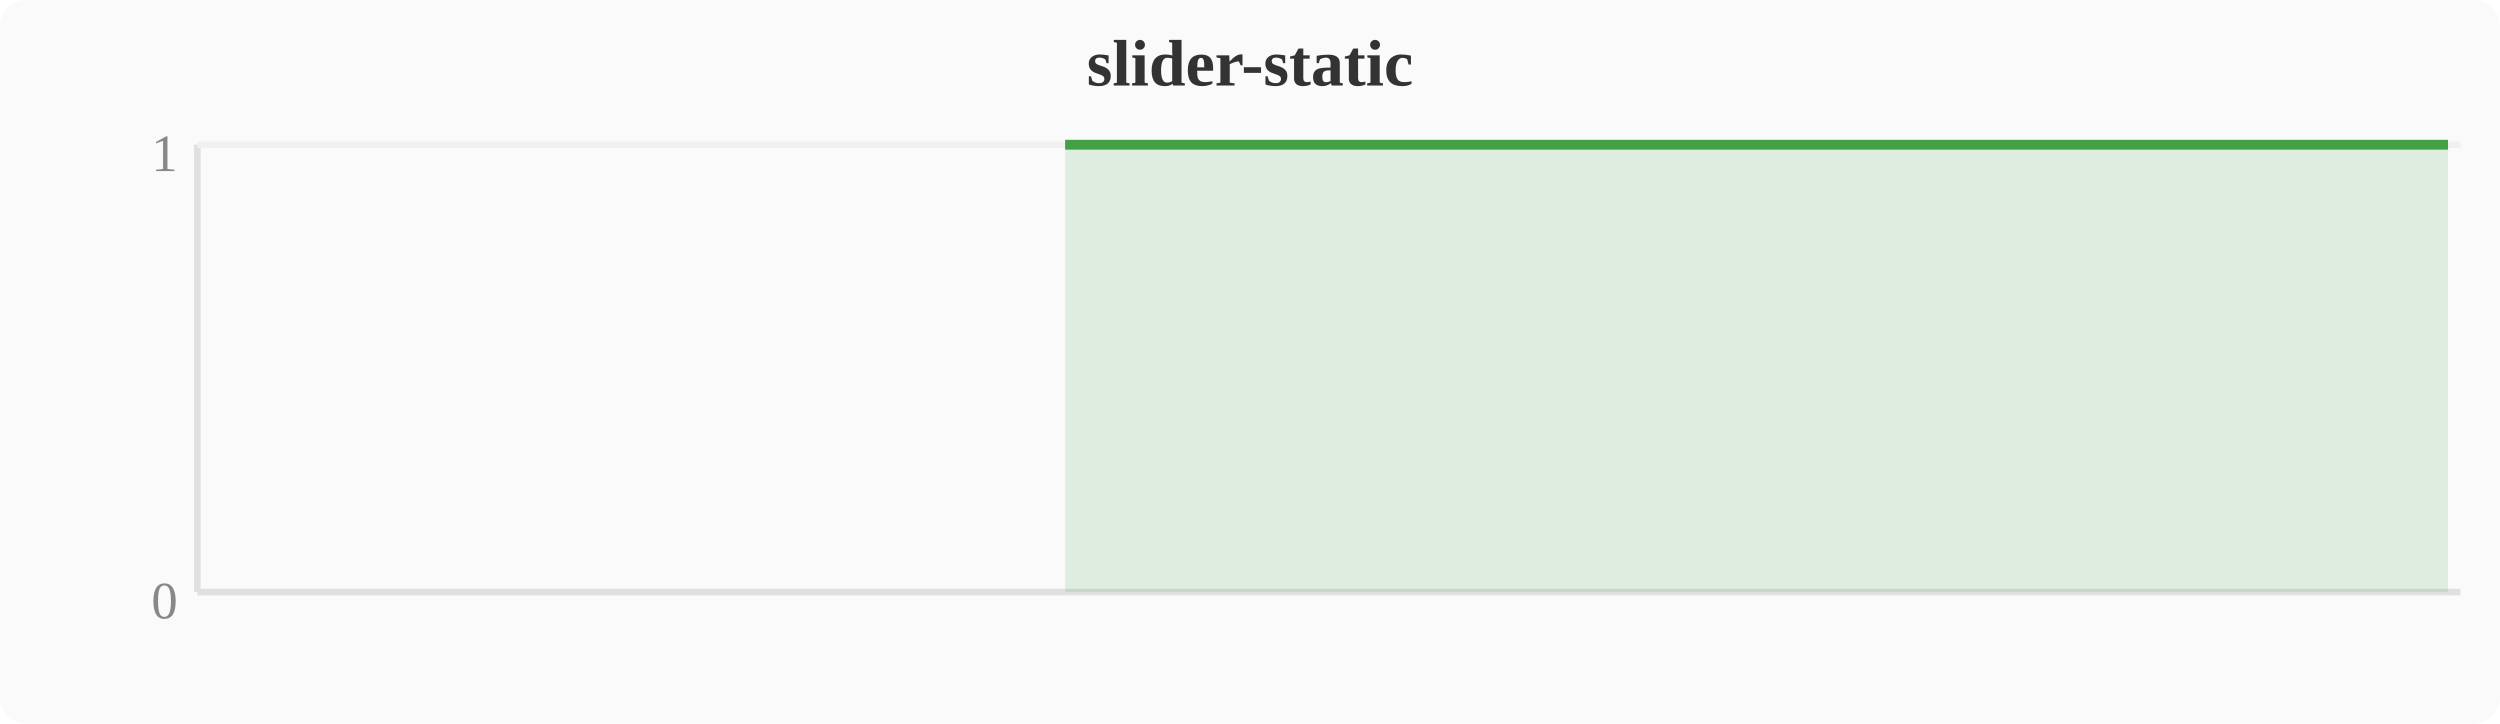
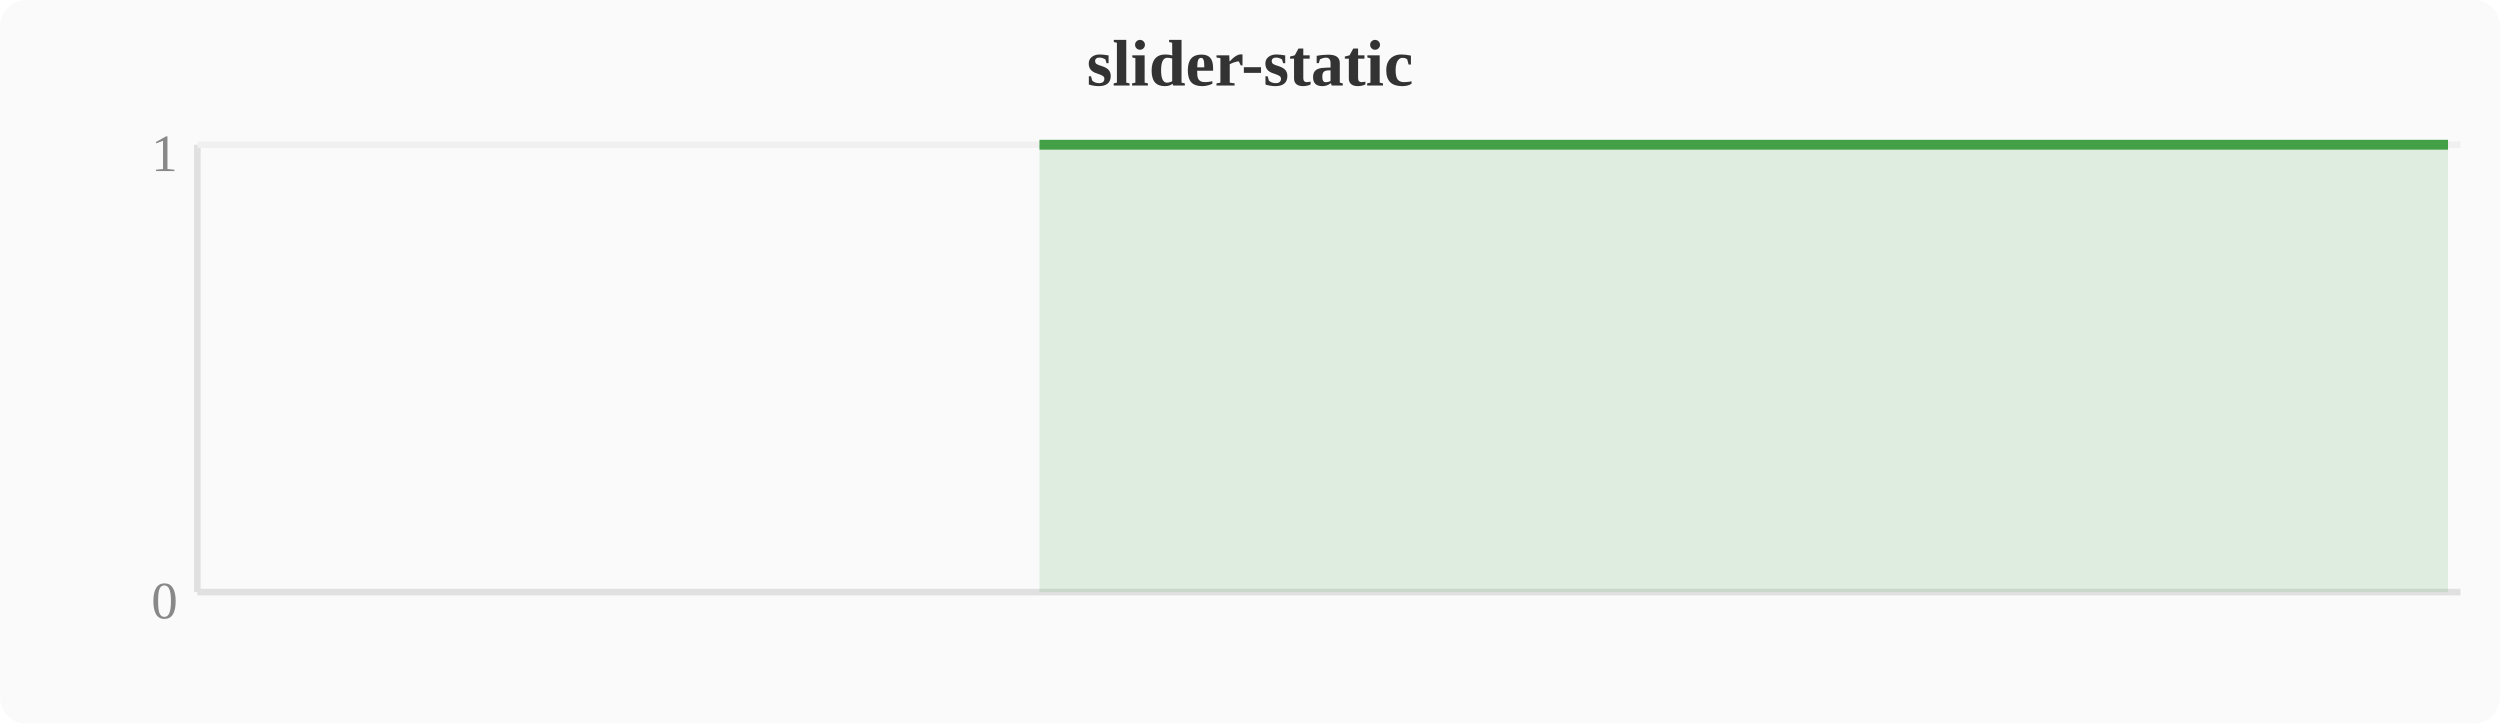
<svg xmlns="http://www.w3.org/2000/svg" width="380" height="110" viewBox="0 0 380 110">
  <rect width="380" height="110" fill="#fafafa" rx="4" />
  <text x="190" y="13" text-anchor="middle" font-size="10" font-weight="bold" fill="#333">slider-static</text>
  <line x1="30" y1="22" x2="30" y2="90" stroke="#e0e0e0" stroke-width="1" />
  <line x1="30" y1="90" x2="374" y2="90" stroke="#e0e0e0" stroke-width="1" />
  <line x1="30" y1="22" x2="374" y2="22" stroke="#f0f0f0" stroke-width="1" />
  <text x="27" y="94" text-anchor="end" font-size="8" fill="#888">0</text>
  <text x="27" y="26" text-anchor="end" font-size="8" fill="#888">1</text>
-   <polygon points="161.9,22.0 165.7,22.0 169.5,22.0 173.3,22.0 177.2,22.0 181.0,22.0 184.8,22.0 188.6,22.0 192.4,22.0 196.3,22.0 200.1,22.0 203.9,22.0 207.7,22.0 211.6,22.0 215.4,22.0 219.2,22.0 223.0,22.0 226.8,22.0 230.7,22.0 234.5,22.0 238.3,22.0 242.1,22.0 246.0,22.0 249.8,22.0 253.6,22.0 257.4,22.0 261.2,22.0 265.1,22.0 268.9,22.0 272.7,22.0 276.5,22.0 280.4,22.0 284.2,22.0 288.0,22.0 291.8,22.0 295.6,22.0 299.5,22.0 303.3,22.0 307.1,22.0 310.9,22.0 314.8,22.0 318.6,22.0 322.4,22.0 326.2,22.0 330.0,22.0 333.9,22.0 337.7,22.0 341.5,22.0 345.3,22.0 349.2,22.0 364.4,22.0 368.3,22.0 372.1,22.0 372.1,90 161.9,90" fill="#43a047" opacity="0.15" />
-   <polyline points="161.9,22.0 165.7,22.0 169.5,22.0 173.3,22.0 177.2,22.0 181.0,22.0 184.8,22.0 188.6,22.0 192.4,22.0 196.3,22.0 200.1,22.0 203.9,22.0 207.7,22.0 211.6,22.0 215.4,22.0 219.2,22.0 223.0,22.0 226.8,22.0 230.7,22.0 234.5,22.0 238.3,22.0 242.1,22.0 246.0,22.0 249.8,22.0 253.6,22.0 257.4,22.0 261.2,22.0 265.1,22.0 268.9,22.0 272.7,22.0 276.5,22.0 280.4,22.0 284.2,22.0 288.0,22.0 291.8,22.0 295.6,22.0 299.5,22.0 303.3,22.0 307.1,22.0 310.9,22.0 314.8,22.0 318.6,22.0 322.4,22.0 326.2,22.0 330.0,22.0 333.9,22.0 337.7,22.0 341.5,22.0 345.3,22.0 349.2,22.0 364.4,22.0 368.3,22.0 372.1,22.0" fill="none" stroke="#43a047" stroke-width="1.5" stroke-linejoin="round" />
+   <polygon points="158.0,22.0 161.9,22.0 165.7,22.0 169.5,22.0 173.3,22.0 177.2,22.0 181.0,22.0 184.8,22.0 188.6,22.0 192.4,22.0 196.3,22.0 200.1,22.0 203.9,22.0 207.7,22.0 211.6,22.0 215.4,22.0 219.2,22.0 223.0,22.0 226.8,22.0 230.7,22.0 234.5,22.0 238.3,22.0 242.1,22.0 246.0,22.0 249.8,22.0 253.6,22.0 257.4,22.0 261.2,22.0 265.1,22.0 268.9,22.0 272.7,22.0 276.5,22.0 280.4,22.0 284.2,22.0 288.0,22.0 291.8,22.0 295.6,22.0 299.5,22.0 303.3,22.0 307.1,22.0 310.9,22.0 314.8,22.0 318.6,22.0 322.4,22.0 326.2,22.0 330.0,22.0 333.9,22.0 337.7,22.0 341.5,22.0 345.3,22.0 360.6,22.0 364.4,22.0 368.3,22.0 372.1,22.0 372.1,90 158.0,90" fill="#43a047" opacity="0.15" />
+   <polyline points="158.0,22.0 161.9,22.0 165.7,22.0 169.5,22.0 173.3,22.0 177.2,22.0 181.0,22.0 184.8,22.0 188.6,22.0 192.4,22.0 196.3,22.0 200.1,22.0 203.9,22.0 207.7,22.0 211.6,22.0 215.4,22.0 219.2,22.0 223.0,22.0 226.8,22.0 230.7,22.0 234.5,22.0 238.3,22.0 242.1,22.0 246.0,22.0 249.8,22.0 253.6,22.0 257.4,22.0 261.2,22.0 265.1,22.0 268.9,22.0 272.7,22.0 276.5,22.0 280.4,22.0 284.2,22.0 288.0,22.0 291.8,22.0 295.6,22.0 299.5,22.0 303.3,22.0 307.1,22.0 310.9,22.0 314.8,22.0 318.6,22.0 322.4,22.0 326.2,22.0 330.0,22.0 333.9,22.0 337.7,22.0 341.5,22.0 345.3,22.0 360.6,22.0 364.4,22.0 368.3,22.0 372.1,22.0" fill="none" stroke="#43a047" stroke-width="1.5" stroke-linejoin="round" />
</svg>
